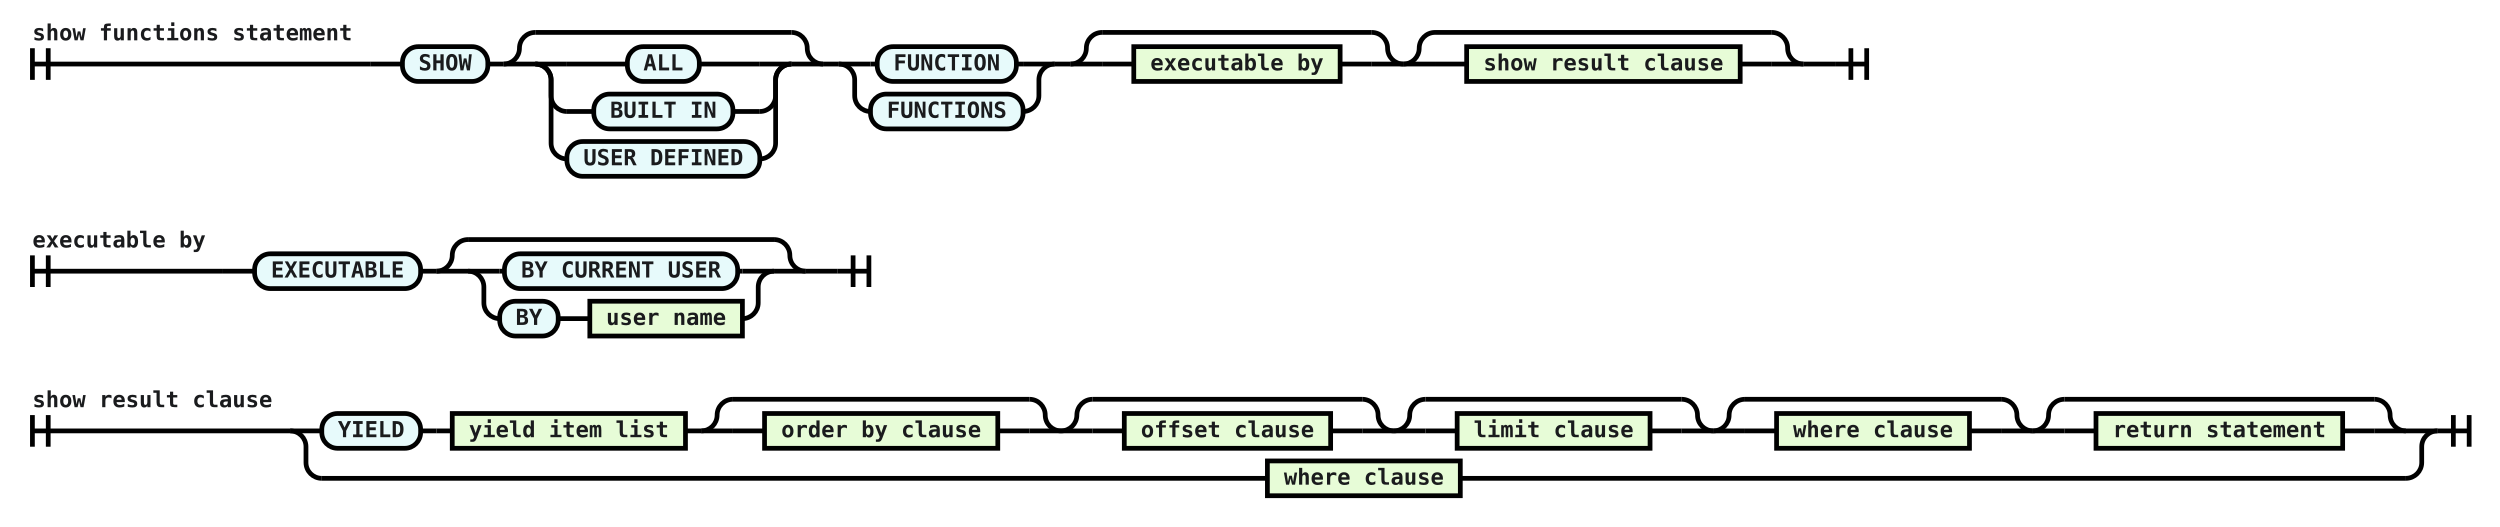
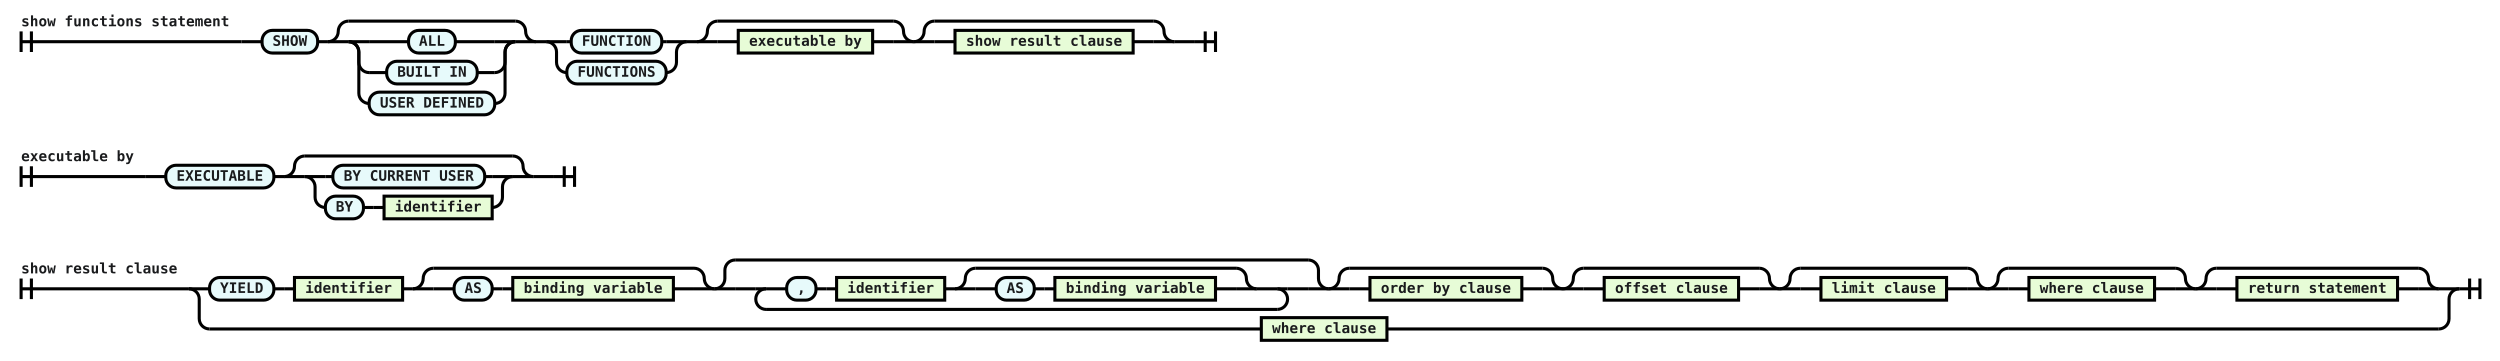
- <svg xmlns="http://www.w3.org/2000/svg" class="railroad-diagram" viewBox="0 0 1581.0 333.0" width="1581.0" height="333.0">
+ <svg xmlns="http://www.w3.org/2000/svg" class="railroad-diagram" viewBox="0 0 2428.0 350.0" width="2428.0" height="350.0">
  <g transform="translate(0, 0)">
    <g transform="translate(.5 .5)">
      <g>
        <path d="M20 30v20m10 -20v20m-10 -10h214.0" />
        <text style="text-anchor:start" x="20" y="25">show functions statement</text>
      </g>
      <g>
        <path d="M234.0 40h0.0" />
        <path d="M1160.0 40h0.0" />
        <path d="M234.0 40h20" />
        <g>
          <path d="M254.0 40h0.0" />
          <path d="M1140.0 40h0.0" />
          <g class="terminal ">
            <path d="M254.0 40h0.0" />
            <path d="M308.0 40h0.0" />
            <rect height="22" rx="10" ry="10" width="54" x="254" y="29" />
            <text x="281" y="44">SHOW</text>
          </g>
          <path d="M308.0 40h10" />
          <g>
            <path d="M318.0 40h0.0" />
            <path d="M520.0 40h0.0" />
            <path d="M318.0 40a10 10 0 0 0 10 -10v0a10 10 0 0 1 10 -10" />
            <g>
              <path d="M338.0 20h162.0" />
            </g>
            <path d="M500.0 20a10 10 0 0 1 10 10v0a10 10 0 0 0 10 10" />
            <path d="M318.0 40h20" />
            <g>
              <path d="M338.0 40h0.0" />
              <path d="M500.0 40h0.0" />
              <path d="M338.0 40h20" />
              <g>
                <path d="M358.0 40h38.25" />
                <path d="M441.75 40h38.25" />
                <g class="terminal ">
                  <path d="M396.25 40h0.0" />
                  <path d="M441.75 40h0.0" />
                  <rect height="22" rx="10" ry="10" width="45.5" x="396.25" y="29" />
                  <text x="419" y="44">ALL</text>
                </g>
              </g>
              <path d="M480.0 40h20" />
              <path d="M338.0 40a10 10 0 0 1 10 10v10a10 10 0 0 0 10 10" />
              <g>
                <path d="M358.0 70h17.0" />
                <path d="M463.0 70h17.0" />
                <g class="terminal ">
                  <path d="M375.0 70h0.0" />
                  <path d="M463.0 70h0.0" />
                  <rect height="22" rx="10" ry="10" width="88" x="375" y="59" />
                  <text x="419" y="74">BUILT IN</text>
                </g>
              </g>
              <path d="M480.0 70a10 10 0 0 0 10 -10v-10a10 10 0 0 1 10 -10" />
              <path d="M338.0 40a10 10 0 0 1 10 10v40a10 10 0 0 0 10 10" />
              <g>
                <path d="M358.0 100h0.0" />
                <path d="M480.0 100h0.0" />
                <g class="terminal ">
                  <path d="M358.0 100h0.0" />
                  <path d="M480.0 100h0.0" />
                  <rect height="22" rx="10" ry="10" width="122" x="358" y="89" />
                  <text x="419" y="104">USER DEFINED</text>
                </g>
              </g>
              <path d="M480.0 100a10 10 0 0 0 10 -10v-40a10 10 0 0 1 10 -10" />
            </g>
            <path d="M500.0 40h20" />
          </g>
          <path d="M520.0 40h10" />
          <g>
            <path d="M530.0 40h0.0" />
            <path d="M666.5 40h0.0" />
            <g>
              <path d="M530.0 40h0.0" />
              <path d="M666.5 40h0.0" />
              <path d="M530.0 40h20" />
              <g>
                <path d="M550.0 40h4.25" />
                <path d="M642.25 40h4.25" />
                <g class="terminal ">
                  <path d="M554.25 40h0.0" />
                  <path d="M642.25 40h0.0" />
                  <rect height="22" rx="10" ry="10" width="88" x="554.25" y="29" />
                  <text x="598.25" y="44">FUNCTION</text>
                </g>
              </g>
              <path d="M646.5 40h20" />
              <path d="M530.0 40a10 10 0 0 1 10 10v10a10 10 0 0 0 10 10" />
              <g>
                <path d="M550.0 70h0.0" />
                <path d="M646.5 70h0.0" />
                <g class="terminal ">
                  <path d="M550.0 70h0.0" />
                  <path d="M646.5 70h0.0" />
                  <rect height="22" rx="10" ry="10" width="96.5" x="550" y="59" />
                  <text x="598.25" y="74">FUNCTIONS</text>
                </g>
              </g>
              <path d="M646.5 70a10 10 0 0 0 10 -10v-10a10 10 0 0 1 10 -10" />
            </g>
          </g>
          <path d="M666.5 40h10" />
          <g>
            <path d="M676.5 40h0.0" />
            <path d="M887.0 40h0.0" />
            <path d="M676.5 40a10 10 0 0 0 10 -10v0a10 10 0 0 1 10 -10" />
            <g>
              <path d="M696.5 20h170.5" />
            </g>
            <path d="M867.0 20a10 10 0 0 1 10 10v0a10 10 0 0 0 10 10" />
            <path d="M676.5 40h20" />
            <g>
              <path d="M696.5 40h0.0" />
              <path d="M867.0 40h0.0" />
              <path d="M696.5 40h20" />
              <g>
                <path d="M716.5 40h0.0" />
                <path d="M847.0 40h0.0" />
                <g class="non-terminal ">
                  <path d="M716.5 40h0.0" />
                  <path d="M847.0 40h0.0" />
                  <rect height="22" width="130.5" x="716.5" y="29" />
                  <text x="781.75" y="44">executable by</text>
                </g>
              </g>
              <path d="M847.0 40h20" />
            </g>
            <path d="M867.0 40h20" />
          </g>
          <g>
            <path d="M887.0 40h0.0" />
            <path d="M1140.0 40h0.0" />
            <path d="M887.0 40a10 10 0 0 0 10 -10v0a10 10 0 0 1 10 -10" />
            <g>
              <path d="M907.0 20h213.0" />
            </g>
            <path d="M1120.0 20a10 10 0 0 1 10 10v0a10 10 0 0 0 10 10" />
            <path d="M887.0 40h20" />
            <g>
              <path d="M907.0 40h0.0" />
              <path d="M1120.0 40h0.0" />
              <path d="M907.0 40h20" />
              <g>
                <path d="M927.0 40h0.0" />
                <path d="M1100.0 40h0.0" />
                <g class="non-terminal ">
                  <path d="M927.0 40h0.0" />
                  <path d="M1100.0 40h0.0" />
                  <rect height="22" width="173" x="927" y="29" />
                  <text x="1013.5" y="44">show result clause</text>
                </g>
              </g>
              <path d="M1100.0 40h20" />
            </g>
            <path d="M1120.0 40h20" />
          </g>
        </g>
        <path d="M1140.0 40h20" />
      </g>
      <path d="M 1160.0 40 h 20 m -10 -10 v 20 m 10 -20 v 20" />
    </g>
  </g>
  <g transform="translate(0, 131.0)">
    <g transform="translate(.5 .5)">
      <g>
        <path d="M20 30v20m10 -20v20m-10 -10h120.5" />
        <text style="text-anchor:start" x="20" y="25">executable by</text>
      </g>
      <g>
        <path d="M140.5 40h0.0" />
-         <path d="M529.0 40h0.0" />
+         <path d="M537.5 40h0.0" />
        <path d="M140.5 40h20" />
        <g>
          <path d="M160.5 40h0.0" />
-           <path d="M509.0 40h0.0" />
+           <path d="M517.5 40h0.0" />
          <g class="terminal ">
            <path d="M160.5 40h0.0" />
            <path d="M265.5 40h0.0" />
            <rect height="22" rx="10" ry="10" width="105" x="160.5" y="29" />
            <text x="213" y="44">EXECUTABLE</text>
          </g>
          <path d="M265.5 40h10" />
          <g>
            <path d="M275.5 40h0.0" />
-             <path d="M509.0 40h0.0" />
+             <path d="M517.5 40h0.0" />
            <path d="M275.5 40a10 10 0 0 0 10 -10v0a10 10 0 0 1 10 -10" />
            <g>
-               <path d="M295.5 20h193.5" />
-             </g>
-             <path d="M489.0 20a10 10 0 0 1 10 10v0a10 10 0 0 0 10 10" />
+               <path d="M295.5 20h202.0" />
+             </g>
+             <path d="M497.5 20a10 10 0 0 1 10 10v0a10 10 0 0 0 10 10" />
            <path d="M275.5 40h20" />
            <g>
              <path d="M295.5 40h0.0" />
-               <path d="M489.0 40h0.0" />
+               <path d="M497.5 40h0.0" />
              <path d="M295.5 40h20" />
              <g>
-                 <path d="M315.5 40h3.0" />
-                 <path d="M466.0 40h3.0" />
-                 <g class="terminal ">
-                   <path d="M318.5 40h0.0" />
-                   <path d="M466.0 40h0.0" />
-                   <rect height="22" rx="10" ry="10" width="147.5" x="318.5" y="29" />
-                   <text x="392.25" y="44">BY CURRENT USER</text>
-                 </g>
-               </g>
-               <path d="M469.0 40h20" />
+                 <path d="M315.5 40h7.25" />
+                 <path d="M470.25 40h7.25" />
+                 <g class="terminal ">
+                   <path d="M322.75 40h0.0" />
+                   <path d="M470.25 40h0.0" />
+                   <rect height="22" rx="10" ry="10" width="147.5" x="322.75" y="29" />
+                   <text x="396.5" y="44">BY CURRENT USER</text>
+                 </g>
+               </g>
+               <path d="M477.5 40h20" />
              <path d="M295.5 40a10 10 0 0 1 10 10v10a10 10 0 0 0 10 10" />
              <g>
                <path d="M315.5 70h0.0" />
-                 <path d="M469.0 70h0.0" />
+                 <path d="M477.5 70h0.0" />
                <g class="terminal ">
                  <path d="M315.5 70h0.0" />
                  <path d="M352.5 70h0.0" />
                  <rect height="22" rx="10" ry="10" width="37" x="315.5" y="59" />
                  <text x="334" y="74">BY</text>
                </g>
                <path d="M352.5 70h10" />
                <path d="M362.5 70h10" />
                <g class="non-terminal ">
                  <path d="M372.5 70h0.0" />
-                   <path d="M469.0 70h0.0" />
-                   <rect height="22" width="96.5" x="372.5" y="59" />
-                   <text x="420.75" y="74">user name</text>
-                 </g>
-               </g>
-               <path d="M469.0 70a10 10 0 0 0 10 -10v-10a10 10 0 0 1 10 -10" />
-             </g>
-             <path d="M489.0 40h20" />
+                   <path d="M477.5 70h0.0" />
+                   <rect height="22" width="105" x="372.5" y="59" />
+                   <text x="425" y="74">identifier</text>
+                 </g>
+               </g>
+               <path d="M477.5 70a10 10 0 0 0 10 -10v-10a10 10 0 0 1 10 -10" />
+             </g>
+             <path d="M497.5 40h20" />
          </g>
        </g>
-         <path d="M509.0 40h20" />
+         <path d="M517.5 40h20" />
      </g>
-       <path d="M 529.0 40 h 20 m -10 -10 v 20 m 10 -20 v 20" />
+       <path d="M 537.5 40 h 20 m -10 -10 v 20 m 10 -20 v 20" />
    </g>
  </g>
  <g transform="translate(0, 232.0)">
    <g transform="translate(.5 .5)">
      <g>
-         <path d="M20 30v20m10 -20v20m-10 -10h163.0" />
-         <text style="text-anchor:start" x="20" y="25">show result clause</text>
+         <path d="M20 38v20m10 -20v20m-10 -10h163.0" />
+         <text style="text-anchor:start" x="20" y="33">show result clause</text>
      </g>
      <g>
-         <path d="M183.0 40h0.0" />
-         <path d="M1541.0 40h0.0" />
-         <path d="M183.0 40h20" />
+         <path d="M183.0 48h0.0" />
+         <path d="M2388.0 48h0.0" />
+         <path d="M183.0 48h20" />
        <g>
-           <path d="M203.0 40h0.0" />
-           <path d="M1521.0 40h0.0" />
+           <path d="M203.0 48h0.0" />
+           <path d="M2368.0 48h0.0" />
          <g class="terminal ">
-             <path d="M203.0 40h0.0" />
-             <path d="M265.5 40h0.0" />
-             <rect height="22" rx="10" ry="10" width="62.5" x="203" y="29" />
-             <text x="234.25" y="44">YIELD</text>
-           </g>
-           <path d="M265.5 40h10" />
-           <path d="M275.5 40h10" />
+             <path d="M203.0 48h0.0" />
+             <path d="M265.5 48h0.0" />
+             <rect height="22" rx="10" ry="10" width="62.5" x="203" y="37" />
+             <text x="234.25" y="52">YIELD</text>
+           </g>
+           <path d="M265.5 48h10" />
+           <path d="M275.5 48h10" />
          <g class="non-terminal ">
-             <path d="M285.5 40h0.0" />
-             <path d="M433.0 40h0.0" />
-             <rect height="22" width="147.5" x="285.5" y="29" />
-             <text x="359.25" y="44">yield item list</text>
-           </g>
-           <path d="M433.0 40h10" />
-           <g>
-             <path d="M443.0 40h0.0" />
-             <path d="M670.5 40h0.0" />
-             <path d="M443.0 40a10 10 0 0 0 10 -10v0a10 10 0 0 1 10 -10" />
-             <g>
-               <path d="M463.0 20h187.5" />
-             </g>
-             <path d="M650.5 20a10 10 0 0 1 10 10v0a10 10 0 0 0 10 10" />
-             <path d="M443.0 40h20" />
-             <g>
-               <path d="M463.0 40h0.0" />
-               <path d="M650.5 40h0.0" />
-               <path d="M463.0 40h20" />
-               <g>
-                 <path d="M483.0 40h0.0" />
-                 <path d="M630.5 40h0.0" />
-                 <g class="non-terminal ">
-                   <path d="M483.0 40h0.0" />
-                   <path d="M630.5 40h0.0" />
-                   <rect height="22" width="147.5" x="483" y="29" />
-                   <text x="556.75" y="44">order by clause</text>
-                 </g>
-               </g>
-               <path d="M630.5 40h20" />
-             </g>
-             <path d="M650.5 40h20" />
-           </g>
-           <g>
-             <path d="M670.5 40h0.0" />
-             <path d="M881.0 40h0.0" />
-             <path d="M670.5 40a10 10 0 0 0 10 -10v0a10 10 0 0 1 10 -10" />
-             <g>
-               <path d="M690.5 20h170.5" />
-             </g>
-             <path d="M861.0 20a10 10 0 0 1 10 10v0a10 10 0 0 0 10 10" />
-             <path d="M670.5 40h20" />
-             <g>
-               <path d="M690.5 40h0.0" />
-               <path d="M861.0 40h0.0" />
-               <path d="M690.5 40h20" />
-               <g>
-                 <path d="M710.5 40h0.0" />
-                 <path d="M841.0 40h0.0" />
-                 <g class="non-terminal ">
-                   <path d="M710.5 40h0.0" />
-                   <path d="M841.0 40h0.0" />
-                   <rect height="22" width="130.5" x="710.5" y="29" />
-                   <text x="775.75" y="44">offset clause</text>
-                 </g>
-               </g>
-               <path d="M841.0 40h20" />
-             </g>
-             <path d="M861.0 40h20" />
-           </g>
-           <g>
-             <path d="M881.0 40h0.0" />
-             <path d="M1083.0 40h0.0" />
-             <path d="M881.0 40a10 10 0 0 0 10 -10v0a10 10 0 0 1 10 -10" />
-             <g>
-               <path d="M901.0 20h162.0" />
-             </g>
-             <path d="M1063.0 20a10 10 0 0 1 10 10v0a10 10 0 0 0 10 10" />
-             <path d="M881.0 40h20" />
-             <g>
-               <path d="M901.0 40h0.0" />
-               <path d="M1063.0 40h0.0" />
-               <path d="M901.0 40h20" />
-               <g>
-                 <path d="M921.0 40h0.0" />
-                 <path d="M1043.0 40h0.0" />
-                 <g class="non-terminal ">
-                   <path d="M921.0 40h0.0" />
-                   <path d="M1043.0 40h0.0" />
-                   <rect height="22" width="122" x="921" y="29" />
-                   <text x="982" y="44">limit clause</text>
-                 </g>
-               </g>
-               <path d="M1043.0 40h20" />
-             </g>
-             <path d="M1063.0 40h20" />
-           </g>
-           <g>
-             <path d="M1083.0 40h0.0" />
-             <path d="M1285.0 40h0.0" />
-             <path d="M1083.0 40a10 10 0 0 0 10 -10v0a10 10 0 0 1 10 -10" />
-             <g>
-               <path d="M1103.0 20h162.0" />
-             </g>
-             <path d="M1265.0 20a10 10 0 0 1 10 10v0a10 10 0 0 0 10 10" />
-             <path d="M1083.0 40h20" />
-             <g>
-               <path d="M1103.0 40h0.0" />
-               <path d="M1265.0 40h0.0" />
-               <path d="M1103.0 40h20" />
-               <g>
-                 <path d="M1123.0 40h0.0" />
-                 <path d="M1245.0 40h0.0" />
-                 <g class="non-terminal ">
-                   <path d="M1123.0 40h0.0" />
-                   <path d="M1245.0 40h0.0" />
-                   <rect height="22" width="122" x="1123" y="29" />
-                   <text x="1184" y="44">where clause</text>
-                 </g>
-               </g>
-               <path d="M1245.0 40h20" />
-             </g>
-             <path d="M1265.0 40h20" />
-           </g>
-           <g>
-             <path d="M1285.0 40h0.0" />
-             <path d="M1521.0 40h0.0" />
-             <path d="M1285.0 40a10 10 0 0 0 10 -10v0a10 10 0 0 1 10 -10" />
-             <g>
-               <path d="M1305.0 20h196.0" />
-             </g>
-             <path d="M1501.0 20a10 10 0 0 1 10 10v0a10 10 0 0 0 10 10" />
-             <path d="M1285.0 40h20" />
-             <g>
-               <path d="M1305.0 40h0.0" />
-               <path d="M1501.0 40h0.0" />
-               <path d="M1305.0 40h20" />
-               <g>
-                 <path d="M1325.0 40h0.0" />
-                 <path d="M1481.0 40h0.0" />
-                 <g class="non-terminal ">
-                   <path d="M1325.0 40h0.0" />
-                   <path d="M1481.0 40h0.0" />
-                   <rect height="22" width="156" x="1325" y="29" />
-                   <text x="1403" y="44">return statement</text>
-                 </g>
-               </g>
-               <path d="M1481.0 40h20" />
-             </g>
-             <path d="M1501.0 40h20" />
+             <path d="M285.5 48h0.0" />
+             <path d="M390.5 48h0.0" />
+             <rect height="22" width="105" x="285.5" y="37" />
+             <text x="338" y="52">identifier</text>
+           </g>
+           <path d="M390.5 48h10" />
+           <g>
+             <path d="M400.5 48h0.0" />
+             <path d="M693.5 48h0.0" />
+             <path d="M400.5 48a10 10 0 0 0 10 -10v0a10 10 0 0 1 10 -10" />
+             <g>
+               <path d="M420.5 28h253.0" />
+             </g>
+             <path d="M673.5 28a10 10 0 0 1 10 10v0a10 10 0 0 0 10 10" />
+             <path d="M400.5 48h20" />
+             <g>
+               <path d="M420.5 48h0.0" />
+               <path d="M673.5 48h0.0" />
+               <path d="M420.5 48h20" />
+               <g>
+                 <path d="M440.5 48h0.0" />
+                 <path d="M653.5 48h0.0" />
+                 <g class="terminal ">
+                   <path d="M440.5 48h0.0" />
+                   <path d="M477.5 48h0.0" />
+                   <rect height="22" rx="10" ry="10" width="37" x="440.5" y="37" />
+                   <text x="459" y="52">AS</text>
+                 </g>
+                 <path d="M477.5 48h10" />
+                 <path d="M487.5 48h10" />
+                 <g class="non-terminal ">
+                   <path d="M497.5 48h0.0" />
+                   <path d="M653.5 48h0.0" />
+                   <rect height="22" width="156" x="497.5" y="37" />
+                   <text x="575.5" y="52">binding variable</text>
+                 </g>
+               </g>
+               <path d="M653.5 48h20" />
+             </g>
+             <path d="M673.5 48h20" />
+           </g>
+           <g>
+             <path d="M693.5 48h0.0" />
+             <path d="M1290.0 48h0.0" />
+             <path d="M693.5 48a10 10 0 0 0 10 -10v-8a10 10 0 0 1 10 -10" />
+             <g>
+               <path d="M713.5 20h556.5" />
+             </g>
+             <path d="M1270.0 20a10 10 0 0 1 10 10v8a10 10 0 0 0 10 10" />
+             <path d="M693.5 48h20" />
+             <g>
+               <path d="M713.5 48h0.0" />
+               <path d="M1270.0 48h0.0" />
+               <path d="M713.5 48h20" />
+               <g>
+                 <path d="M733.5 48h0.0" />
+                 <path d="M1250.0 48h0.0" />
+                 <g>
+                   <path d="M733.5 48h0.0" />
+                   <path d="M1250.0 48h0.0" />
+                   <path d="M733.5 48h10" />
+                   <g>
+                     <path d="M743.5 48h0.0" />
+                     <path d="M1240.0 48h0.0" />
+                     <g>
+                       <path d="M743.5 48h0.0" />
+                       <path d="M1240.0 48h0.0" />
+                       <g>
+                         <path d="M743.5 48h0.0" />
+                         <path d="M1240.0 48h0.0" />
+                         <path d="M743.5 48h20" />
+                         <g>
+                           <path d="M763.5 48h0.0" />
+                           <path d="M1220.0 48h0.0" />
+                           <g class="terminal ">
+                             <path d="M763.5 48h0.0" />
+                             <path d="M792.0 48h0.0" />
+                             <rect height="22" rx="10" ry="10" width="28.5" x="763.5" y="37" />
+                             <text x="777.75" y="52">,</text>
+                           </g>
+                           <path d="M792.0 48h10" />
+                           <path d="M802.0 48h10" />
+                           <g class="non-terminal ">
+                             <path d="M812.0 48h0.0" />
+                             <path d="M917.0 48h0.0" />
+                             <rect height="22" width="105" x="812" y="37" />
+                             <text x="864.5" y="52">identifier</text>
+                           </g>
+                           <path d="M917.0 48h10" />
+                           <g>
+                             <path d="M927.0 48h0.0" />
+                             <path d="M1220.0 48h0.0" />
+                             <path d="M927.0 48a10 10 0 0 0 10 -10v0a10 10 0 0 1 10 -10" />
+                             <g>
+                               <path d="M947.0 28h253.0" />
+                             </g>
+                             <path d="M1200.0 28a10 10 0 0 1 10 10v0a10 10 0 0 0 10 10" />
+                             <path d="M927.0 48h20" />
+                             <g>
+                               <path d="M947.0 48h0.0" />
+                               <path d="M1200.0 48h0.0" />
+                               <path d="M947.0 48h20" />
+                               <g>
+                                 <path d="M967.0 48h0.0" />
+                                 <path d="M1180.0 48h0.0" />
+                                 <g class="terminal ">
+                                   <path d="M967.0 48h0.0" />
+                                   <path d="M1004.0 48h0.0" />
+                                   <rect height="22" rx="10" ry="10" width="37" x="967" y="37" />
+                                   <text x="985.5" y="52">AS</text>
+                                 </g>
+                                 <path d="M1004.0 48h10" />
+                                 <path d="M1014.0 48h10" />
+                                 <g class="non-terminal ">
+                                   <path d="M1024.0 48h0.0" />
+                                   <path d="M1180.0 48h0.0" />
+                                   <rect height="22" width="156" x="1024" y="37" />
+                                   <text x="1102" y="52">binding variable</text>
+                                 </g>
+                               </g>
+                               <path d="M1180.0 48h20" />
+                             </g>
+                             <path d="M1200.0 48h20" />
+                           </g>
+                         </g>
+                         <path d="M1220.0 48h20" />
+                       </g>
+                     </g>
+                   </g>
+                   <path d="M1240.0 48h10" />
+                   <path d="M743.5 48a10 10 0 0 0 -10 10v0a10 10 0 0 0 10 10" />
+                   <g>
+                     <path d="M743.5 68h496.5" />
+                   </g>
+                   <path d="M1240.0 68a10 10 0 0 0 10 -10v0a10 10 0 0 0 -10 -10" />
+                 </g>
+               </g>
+               <path d="M1250.0 48h20" />
+             </g>
+             <path d="M1270.0 48h20" />
+           </g>
+           <g>
+             <path d="M1290.0 48h0.0" />
+             <path d="M1517.5 48h0.0" />
+             <path d="M1290.0 48a10 10 0 0 0 10 -10v0a10 10 0 0 1 10 -10" />
+             <g>
+               <path d="M1310.0 28h187.5" />
+             </g>
+             <path d="M1497.5 28a10 10 0 0 1 10 10v0a10 10 0 0 0 10 10" />
+             <path d="M1290.0 48h20" />
+             <g>
+               <path d="M1310.0 48h0.0" />
+               <path d="M1497.5 48h0.0" />
+               <path d="M1310.0 48h20" />
+               <g>
+                 <path d="M1330.0 48h0.0" />
+                 <path d="M1477.5 48h0.0" />
+                 <g class="non-terminal ">
+                   <path d="M1330.0 48h0.0" />
+                   <path d="M1477.5 48h0.0" />
+                   <rect height="22" width="147.5" x="1330" y="37" />
+                   <text x="1403.75" y="52">order by clause</text>
+                 </g>
+               </g>
+               <path d="M1477.5 48h20" />
+             </g>
+             <path d="M1497.5 48h20" />
+           </g>
+           <g>
+             <path d="M1517.5 48h0.0" />
+             <path d="M1728.0 48h0.0" />
+             <path d="M1517.5 48a10 10 0 0 0 10 -10v0a10 10 0 0 1 10 -10" />
+             <g>
+               <path d="M1537.5 28h170.5" />
+             </g>
+             <path d="M1708.0 28a10 10 0 0 1 10 10v0a10 10 0 0 0 10 10" />
+             <path d="M1517.5 48h20" />
+             <g>
+               <path d="M1537.5 48h0.0" />
+               <path d="M1708.0 48h0.0" />
+               <path d="M1537.5 48h20" />
+               <g>
+                 <path d="M1557.5 48h0.0" />
+                 <path d="M1688.0 48h0.0" />
+                 <g class="non-terminal ">
+                   <path d="M1557.5 48h0.0" />
+                   <path d="M1688.0 48h0.0" />
+                   <rect height="22" width="130.5" x="1557.5" y="37" />
+                   <text x="1622.75" y="52">offset clause</text>
+                 </g>
+               </g>
+               <path d="M1688.0 48h20" />
+             </g>
+             <path d="M1708.0 48h20" />
+           </g>
+           <g>
+             <path d="M1728.0 48h0.0" />
+             <path d="M1930.0 48h0.0" />
+             <path d="M1728.0 48a10 10 0 0 0 10 -10v0a10 10 0 0 1 10 -10" />
+             <g>
+               <path d="M1748.0 28h162.0" />
+             </g>
+             <path d="M1910.0 28a10 10 0 0 1 10 10v0a10 10 0 0 0 10 10" />
+             <path d="M1728.0 48h20" />
+             <g>
+               <path d="M1748.0 48h0.0" />
+               <path d="M1910.0 48h0.0" />
+               <path d="M1748.0 48h20" />
+               <g>
+                 <path d="M1768.0 48h0.0" />
+                 <path d="M1890.0 48h0.0" />
+                 <g class="non-terminal ">
+                   <path d="M1768.0 48h0.0" />
+                   <path d="M1890.0 48h0.0" />
+                   <rect height="22" width="122" x="1768" y="37" />
+                   <text x="1829" y="52">limit clause</text>
+                 </g>
+               </g>
+               <path d="M1890.0 48h20" />
+             </g>
+             <path d="M1910.0 48h20" />
+           </g>
+           <g>
+             <path d="M1930.0 48h0.0" />
+             <path d="M2132.0 48h0.0" />
+             <path d="M1930.0 48a10 10 0 0 0 10 -10v0a10 10 0 0 1 10 -10" />
+             <g>
+               <path d="M1950.0 28h162.0" />
+             </g>
+             <path d="M2112.0 28a10 10 0 0 1 10 10v0a10 10 0 0 0 10 10" />
+             <path d="M1930.0 48h20" />
+             <g>
+               <path d="M1950.0 48h0.0" />
+               <path d="M2112.0 48h0.0" />
+               <path d="M1950.0 48h20" />
+               <g>
+                 <path d="M1970.0 48h0.0" />
+                 <path d="M2092.0 48h0.0" />
+                 <g class="non-terminal ">
+                   <path d="M1970.0 48h0.0" />
+                   <path d="M2092.0 48h0.0" />
+                   <rect height="22" width="122" x="1970" y="37" />
+                   <text x="2031" y="52">where clause</text>
+                 </g>
+               </g>
+               <path d="M2092.0 48h20" />
+             </g>
+             <path d="M2112.0 48h20" />
+           </g>
+           <g>
+             <path d="M2132.0 48h0.0" />
+             <path d="M2368.0 48h0.0" />
+             <path d="M2132.0 48a10 10 0 0 0 10 -10v0a10 10 0 0 1 10 -10" />
+             <g>
+               <path d="M2152.0 28h196.0" />
+             </g>
+             <path d="M2348.0 28a10 10 0 0 1 10 10v0a10 10 0 0 0 10 10" />
+             <path d="M2132.0 48h20" />
+             <g>
+               <path d="M2152.0 48h0.0" />
+               <path d="M2348.0 48h0.0" />
+               <path d="M2152.0 48h20" />
+               <g>
+                 <path d="M2172.0 48h0.0" />
+                 <path d="M2328.0 48h0.0" />
+                 <g class="non-terminal ">
+                   <path d="M2172.0 48h0.0" />
+                   <path d="M2328.0 48h0.0" />
+                   <rect height="22" width="156" x="2172" y="37" />
+                   <text x="2250" y="52">return statement</text>
+                 </g>
+               </g>
+               <path d="M2328.0 48h20" />
+             </g>
+             <path d="M2348.0 48h20" />
          </g>
        </g>
-         <path d="M1521.0 40h20" />
-         <path d="M183.0 40a10 10 0 0 1 10 10v10a10 10 0 0 0 10 10" />
+         <path d="M2368.0 48h20" />
+         <path d="M183.0 48a10 10 0 0 1 10 10v19a10 10 0 0 0 10 10" />
        <g>
-           <path d="M203.0 70h598.0" />
-           <path d="M923.0 70h598.0" />
+           <path d="M203.0 87h1021.5" />
+           <path d="M1346.5 87h1021.5" />
          <g class="non-terminal ">
-             <path d="M801.0 70h0.0" />
-             <path d="M923.0 70h0.0" />
-             <rect height="22" width="122" x="801" y="59" />
-             <text x="862" y="74">where clause</text>
+             <path d="M1224.5 87h0.0" />
+             <path d="M1346.5 87h0.0" />
+             <rect height="22" width="122" x="1224.5" y="76" />
+             <text x="1285.5" y="91">where clause</text>
          </g>
        </g>
-         <path d="M1521.0 70a10 10 0 0 0 10 -10v-10a10 10 0 0 1 10 -10" />
+         <path d="M2368.0 87a10 10 0 0 0 10 -10v-19a10 10 0 0 1 10 -10" />
      </g>
-       <path d="M 1541.0 40 h 20 m -10 -10 v 20 m 10 -20 v 20" />
+       <path d="M 2388.0 48 h 20 m -10 -10 v 20 m 10 -20 v 20" />
    </g>
  </g>
  <style>
        /*  */
        svg.railroad-diagram {
    // background-color: hsl(30, 20%, 95%);
}

svg.railroad-diagram path {
    stroke-width: 3;
    stroke: black;
    fill: rgba(0, 0, 0, 0);
}

svg.railroad-diagram text {
    font:bold 14px monospace;
    text-anchor: middle;
    fill: rgba(26, 27, 29, 255);
}

svg.railroad-diagram text.label {
    text-anchor: start;
}

svg.railroad-diagram text.comment {
    font:italic 12px monospace;
}

svg.railroad-diagram rect {
    stroke-width: 3;
    stroke: black;
    // fill: hsl(120, 100%, 90%);
    fill: rgba(231, 252, 215, 255);
}

svg.railroad-diagram rect.group-box {
    stroke: gray;
    stroke-dasharray: 10 5;
    fill: none;
}

svg.railroad-diagram .terminal rect {
    fill: rgba(231, 250, 251, 255);
}

        /*  */
    </style>
</svg>
